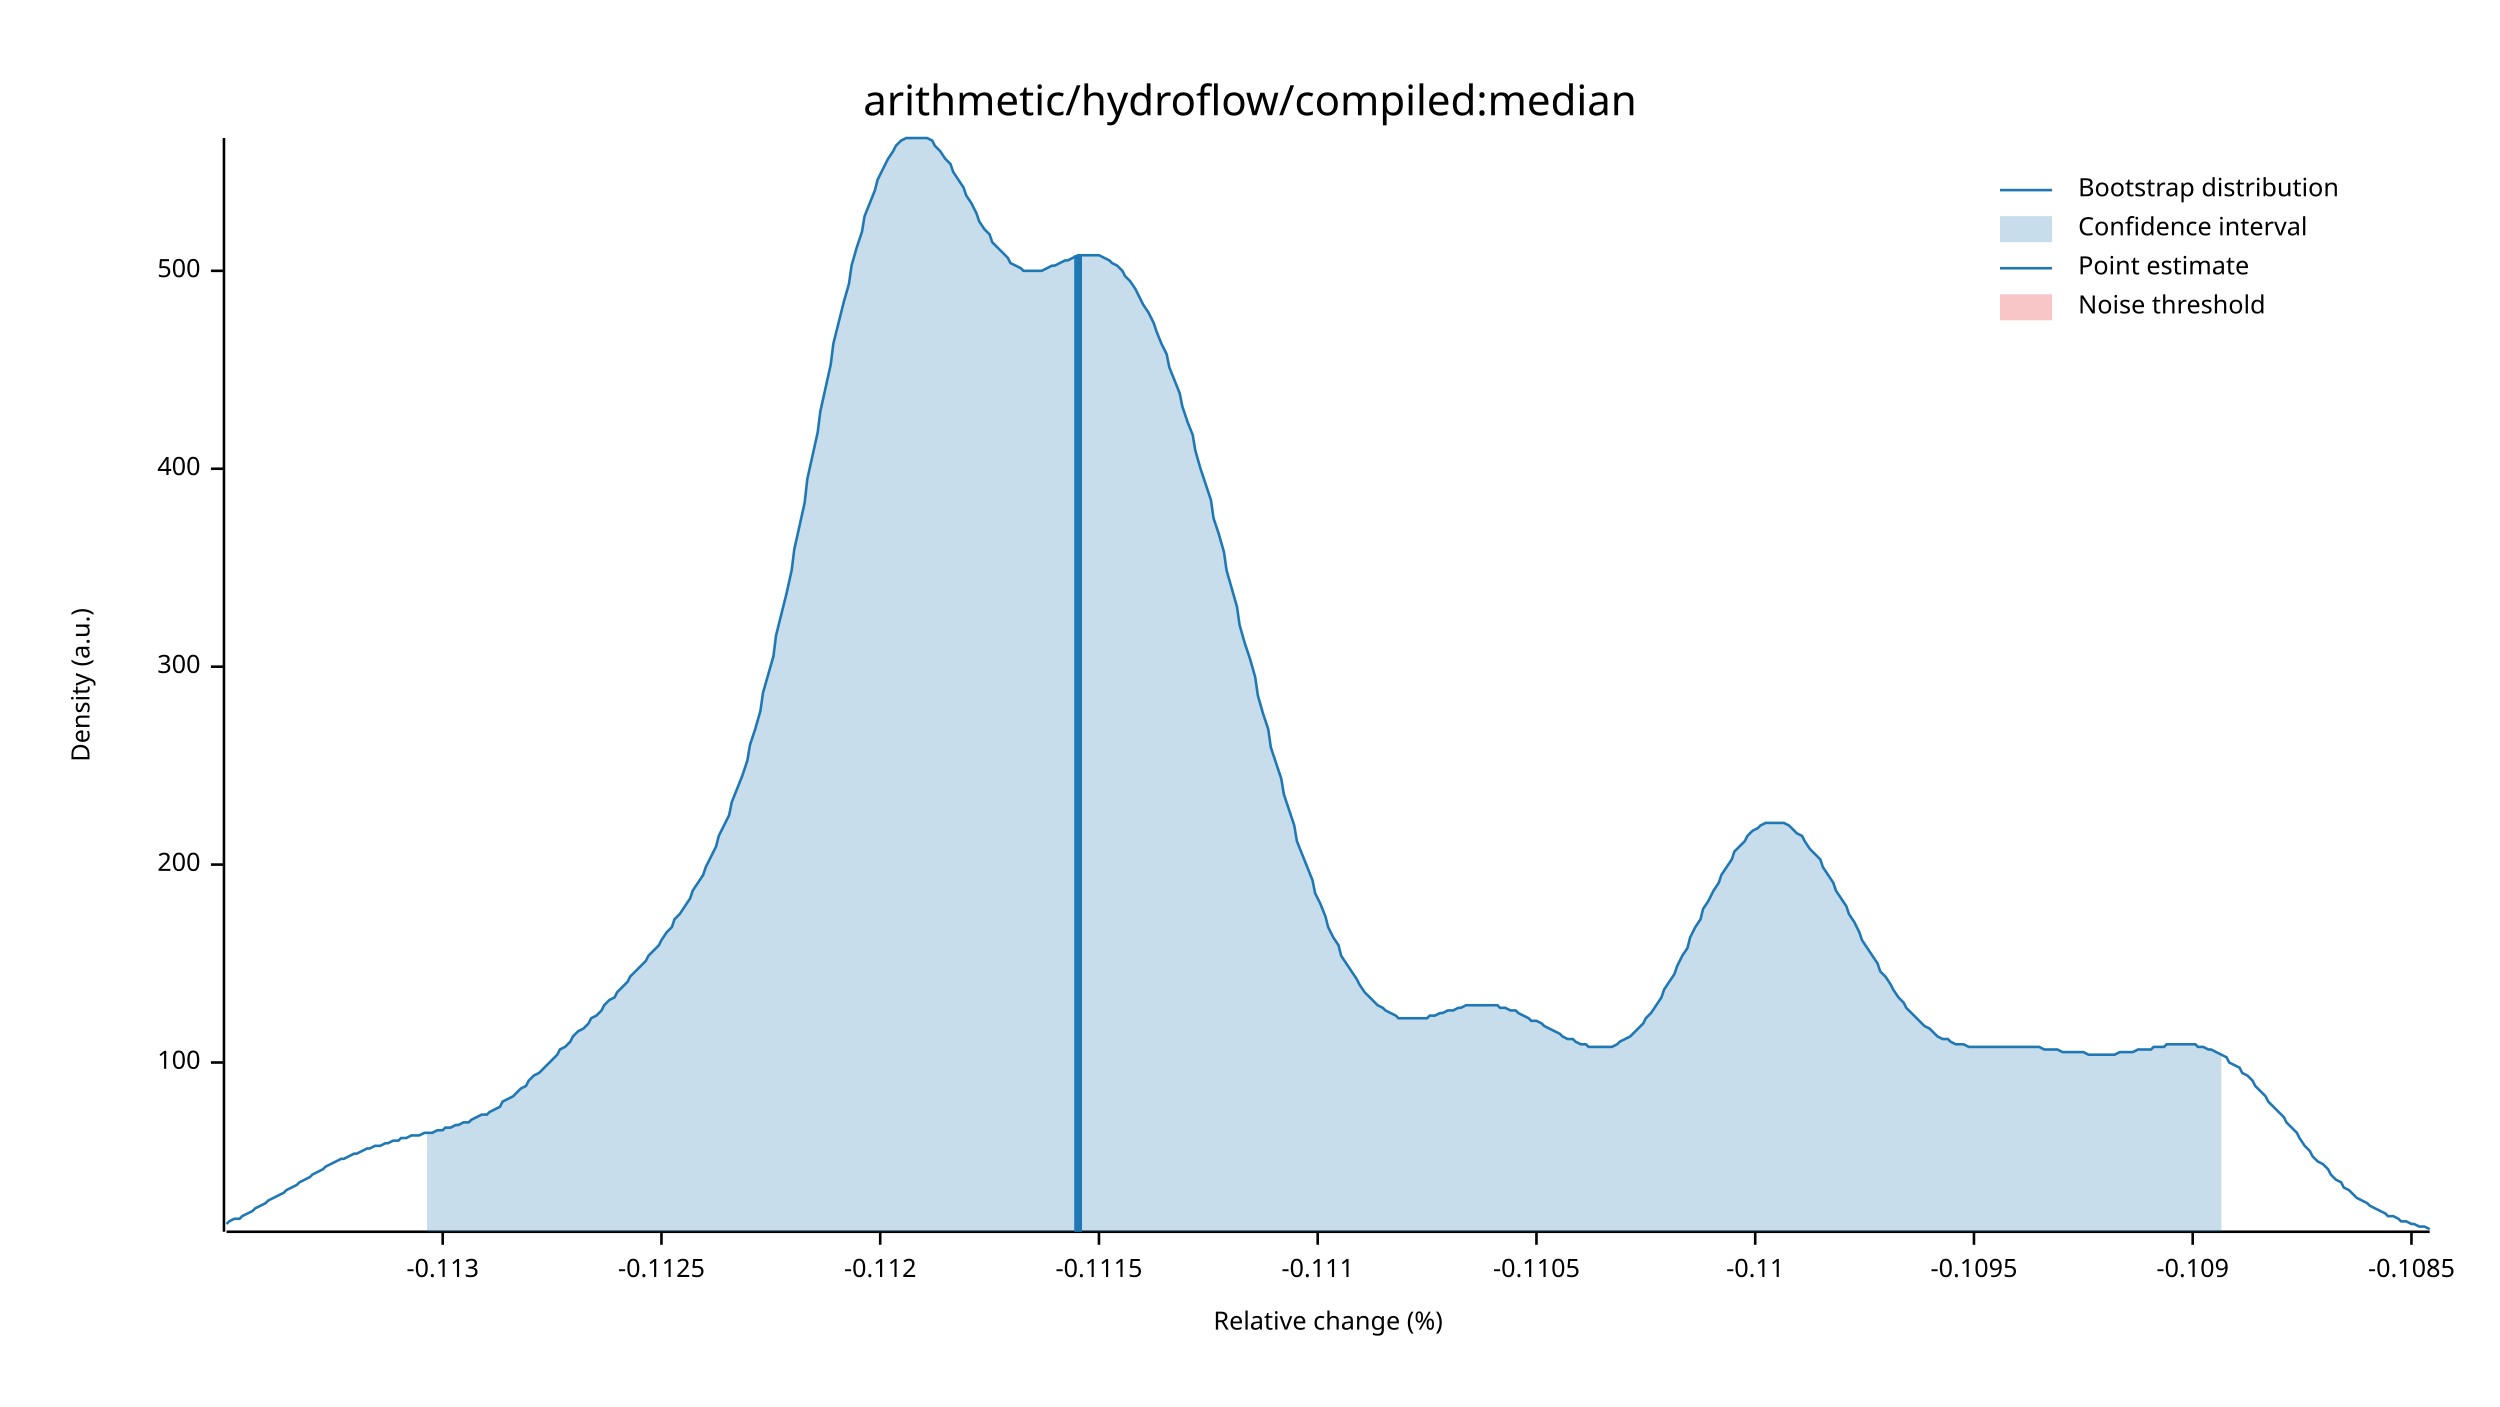
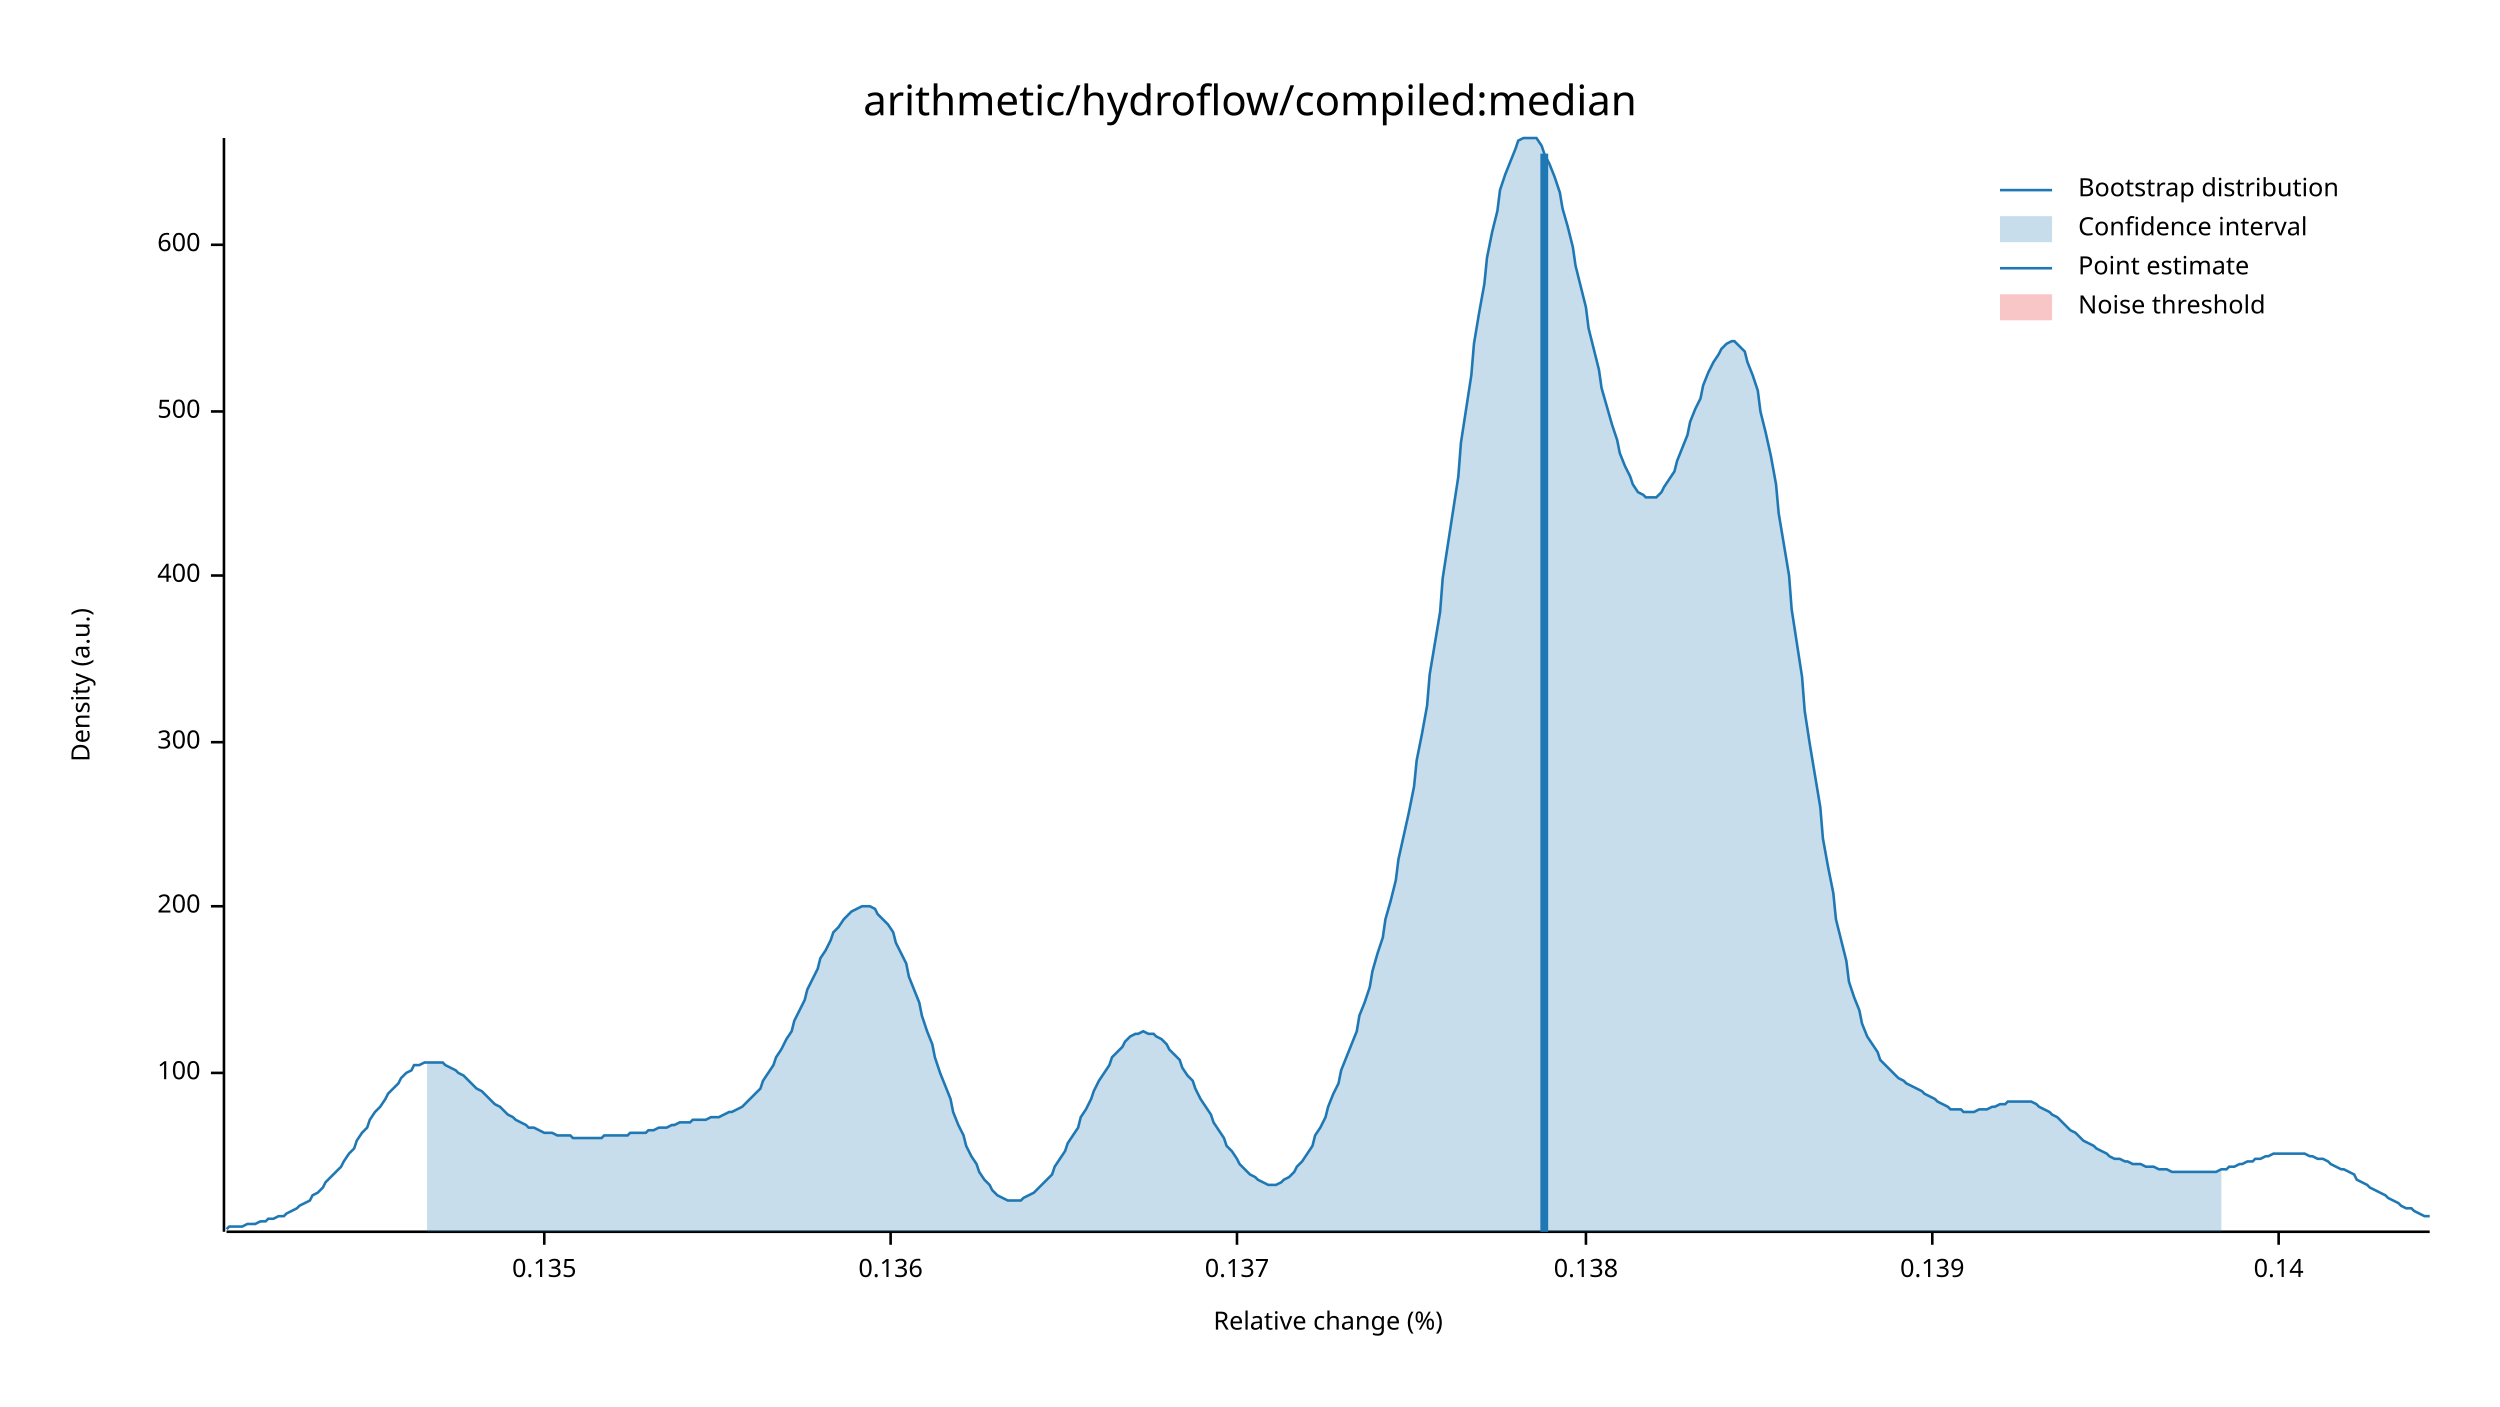
<svg xmlns="http://www.w3.org/2000/svg" width="960" height="540" viewBox="0 0 960 540">
  <text x="480" y="32" dy="0.76em" text-anchor="middle" font-family="sans-serif" font-size="16.129" opacity="1" fill="#000000">
arithmetic/hydroflow/compiled:median
</text>
  <text x="27" y="263" dy="0.76em" text-anchor="middle" font-family="sans-serif" font-size="9.677" opacity="1" fill="#000000" transform="rotate(270, 27, 263)">
Density (a.u.)
</text>
  <text x="510" y="513" dy="-0.5ex" text-anchor="middle" font-family="sans-serif" font-size="9.677" opacity="1" fill="#000000">
Relative change (%)
</text>
  <polyline fill="none" opacity="1" stroke="#000000" stroke-width="1" points="86,53 86,473 " />
-   <text x="77" y="408" dy="0.5ex" text-anchor="end" font-family="sans-serif" font-size="9.677" opacity="1" fill="#000000">
+   <text x="77" y="412" dy="0.5ex" text-anchor="end" font-family="sans-serif" font-size="9.677" opacity="1" fill="#000000">
100
</text>
-   <polyline fill="none" opacity="1" stroke="#000000" stroke-width="1" points="81,408 86,408 " />
-   <text x="77" y="332" dy="0.5ex" text-anchor="end" font-family="sans-serif" font-size="9.677" opacity="1" fill="#000000">
+   <polyline fill="none" opacity="1" stroke="#000000" stroke-width="1" points="81,412 86,412 " />
+   <text x="77" y="348" dy="0.5ex" text-anchor="end" font-family="sans-serif" font-size="9.677" opacity="1" fill="#000000">
200
</text>
-   <polyline fill="none" opacity="1" stroke="#000000" stroke-width="1" points="81,332 86,332 " />
-   <text x="77" y="256" dy="0.5ex" text-anchor="end" font-family="sans-serif" font-size="9.677" opacity="1" fill="#000000">
+   <polyline fill="none" opacity="1" stroke="#000000" stroke-width="1" points="81,348 86,348 " />
+   <text x="77" y="285" dy="0.5ex" text-anchor="end" font-family="sans-serif" font-size="9.677" opacity="1" fill="#000000">
300
</text>
-   <polyline fill="none" opacity="1" stroke="#000000" stroke-width="1" points="81,256 86,256 " />
-   <text x="77" y="180" dy="0.5ex" text-anchor="end" font-family="sans-serif" font-size="9.677" opacity="1" fill="#000000">
+   <polyline fill="none" opacity="1" stroke="#000000" stroke-width="1" points="81,285 86,285 " />
+   <text x="77" y="221" dy="0.5ex" text-anchor="end" font-family="sans-serif" font-size="9.677" opacity="1" fill="#000000">
400
</text>
-   <polyline fill="none" opacity="1" stroke="#000000" stroke-width="1" points="81,180 86,180 " />
-   <text x="77" y="104" dy="0.5ex" text-anchor="end" font-family="sans-serif" font-size="9.677" opacity="1" fill="#000000">
+   <polyline fill="none" opacity="1" stroke="#000000" stroke-width="1" points="81,221 86,221 " />
+   <text x="77" y="158" dy="0.5ex" text-anchor="end" font-family="sans-serif" font-size="9.677" opacity="1" fill="#000000">
500
</text>
-   <polyline fill="none" opacity="1" stroke="#000000" stroke-width="1" points="81,104 86,104 " />
+   <polyline fill="none" opacity="1" stroke="#000000" stroke-width="1" points="81,158 86,158 " />
+   <text x="77" y="94" dy="0.5ex" text-anchor="end" font-family="sans-serif" font-size="9.677" opacity="1" fill="#000000">
+ 600
+ </text>
+   <polyline fill="none" opacity="1" stroke="#000000" stroke-width="1" points="81,94 86,94 " />
  <polyline fill="none" opacity="1" stroke="#000000" stroke-width="1" points="87,473 933,473 " />
-   <text x="170" y="483" dy="0.76em" text-anchor="middle" font-family="sans-serif" font-size="9.677" opacity="1" fill="#000000">
- -0.113
+   <text x="209" y="483" dy="0.76em" text-anchor="middle" font-family="sans-serif" font-size="9.677" opacity="1" fill="#000000">
+ 0.135
</text>
-   <polyline fill="none" opacity="1" stroke="#000000" stroke-width="1" points="170,473 170,478 " />
-   <text x="254" y="483" dy="0.76em" text-anchor="middle" font-family="sans-serif" font-size="9.677" opacity="1" fill="#000000">
- -0.1125
+   <polyline fill="none" opacity="1" stroke="#000000" stroke-width="1" points="209,473 209,478 " />
+   <text x="342" y="483" dy="0.76em" text-anchor="middle" font-family="sans-serif" font-size="9.677" opacity="1" fill="#000000">
+ 0.136
</text>
-   <polyline fill="none" opacity="1" stroke="#000000" stroke-width="1" points="254,473 254,478 " />
-   <text x="338" y="483" dy="0.76em" text-anchor="middle" font-family="sans-serif" font-size="9.677" opacity="1" fill="#000000">
- -0.112
+   <polyline fill="none" opacity="1" stroke="#000000" stroke-width="1" points="342,473 342,478 " />
+   <text x="475" y="483" dy="0.76em" text-anchor="middle" font-family="sans-serif" font-size="9.677" opacity="1" fill="#000000">
+ 0.137
</text>
-   <polyline fill="none" opacity="1" stroke="#000000" stroke-width="1" points="338,473 338,478 " />
-   <text x="422" y="483" dy="0.76em" text-anchor="middle" font-family="sans-serif" font-size="9.677" opacity="1" fill="#000000">
- -0.1115
+   <polyline fill="none" opacity="1" stroke="#000000" stroke-width="1" points="475,473 475,478 " />
+   <text x="609" y="483" dy="0.76em" text-anchor="middle" font-family="sans-serif" font-size="9.677" opacity="1" fill="#000000">
+ 0.138
</text>
-   <polyline fill="none" opacity="1" stroke="#000000" stroke-width="1" points="422,473 422,478 " />
-   <text x="506" y="483" dy="0.76em" text-anchor="middle" font-family="sans-serif" font-size="9.677" opacity="1" fill="#000000">
- -0.111
+   <polyline fill="none" opacity="1" stroke="#000000" stroke-width="1" points="609,473 609,478 " />
+   <text x="742" y="483" dy="0.76em" text-anchor="middle" font-family="sans-serif" font-size="9.677" opacity="1" fill="#000000">
+ 0.139
</text>
-   <polyline fill="none" opacity="1" stroke="#000000" stroke-width="1" points="506,473 506,478 " />
-   <text x="590" y="483" dy="0.76em" text-anchor="middle" font-family="sans-serif" font-size="9.677" opacity="1" fill="#000000">
- -0.1105
+   <polyline fill="none" opacity="1" stroke="#000000" stroke-width="1" points="742,473 742,478 " />
+   <text x="875" y="483" dy="0.76em" text-anchor="middle" font-family="sans-serif" font-size="9.677" opacity="1" fill="#000000">
+ 0.14
</text>
-   <polyline fill="none" opacity="1" stroke="#000000" stroke-width="1" points="590,473 590,478 " />
-   <text x="674" y="483" dy="0.76em" text-anchor="middle" font-family="sans-serif" font-size="9.677" opacity="1" fill="#000000">
- -0.11
- </text>
-   <polyline fill="none" opacity="1" stroke="#000000" stroke-width="1" points="674,473 674,478 " />
-   <text x="758" y="483" dy="0.76em" text-anchor="middle" font-family="sans-serif" font-size="9.677" opacity="1" fill="#000000">
- -0.1095
- </text>
-   <polyline fill="none" opacity="1" stroke="#000000" stroke-width="1" points="758,473 758,478 " />
-   <text x="842" y="483" dy="0.76em" text-anchor="middle" font-family="sans-serif" font-size="9.677" opacity="1" fill="#000000">
- -0.109
- </text>
-   <polyline fill="none" opacity="1" stroke="#000000" stroke-width="1" points="842,473 842,478 " />
-   <text x="926" y="483" dy="0.76em" text-anchor="middle" font-family="sans-serif" font-size="9.677" opacity="1" fill="#000000">
- -0.1085
- </text>
-   <polyline fill="none" opacity="1" stroke="#000000" stroke-width="1" points="926,473 926,478 " />
-   <polyline fill="none" opacity="1" stroke="#1F78B4" stroke-width="1" points="87,470 88,469 90,468 92,468 93,467 95,466 97,465 98,464 100,463 102,462 103,461 105,460 107,459 109,458 110,457 112,456 114,455 115,454 117,453 119,452 120,451 122,450 124,449 125,448 127,447 129,446 131,445 132,445 134,444 136,443 137,443 139,442 141,441 142,441 144,440 146,440 148,439 149,439 151,438 153,438 154,437 156,437 158,436 159,436 161,436 163,435 164,435 166,435 168,434 170,434 171,433 173,433 175,432 176,432 178,431 180,431 181,430 183,429 185,428 187,428 188,427 190,426 192,425 193,423 195,422 197,421 198,420 200,418 202,417 203,415 205,413 207,412 209,410 210,409 212,407 214,405 215,403 217,402 219,400 220,398 222,396 224,395 226,393 227,391 229,390 231,388 232,386 234,384 236,383 237,381 239,379 241,377 242,375 244,373 246,371 248,369 249,367 251,365 253,363 254,361 256,358 258,356 259,353 261,351 263,348 265,345 266,342 268,339 270,336 271,333 273,329 275,325 276,321 278,317 280,313 281,308 283,303 285,298 287,292 288,286 290,280 292,273 293,266 295,259 297,252 298,244 300,236 302,228 304,219 305,211 307,202 309,193 310,184 312,175 314,166 315,158 317,149 319,140 320,132 322,124 324,116 326,109 327,102 329,95 331,89 332,83 334,78 336,73 337,69 339,65 341,61 343,58 344,56 346,54 348,53 349,53 351,53 353,53 354,53 356,53 358,54 359,56 361,58 363,61 365,63 366,66 368,69 370,72 371,75 373,78 375,82 376,85 378,88 380,90 381,93 383,95 385,97 387,99 388,101 390,102 392,103 393,104 395,104 397,104 398,104 400,104 402,103 404,102 405,102 407,101 409,100 410,100 412,99 414,98 415,98 417,98 419,98 420,98 422,98 424,99 426,100 427,101 429,102 431,104 432,106 434,108 436,111 437,113 439,117 441,120 443,124 444,127 446,132 448,136 449,141 451,146 453,151 454,156 456,162 458,167 459,173 461,180 463,186 465,192 466,199 468,205 470,212 471,219 473,226 475,233 476,240 478,247 480,253 482,260 483,267 485,274 487,280 488,287 490,293 492,299 493,305 495,311 497,317 498,323 500,328 502,333 504,338 505,343 507,347 509,352 510,356 512,360 514,363 515,367 517,370 519,373 521,376 522,378 524,381 526,383 527,384 529,386 531,387 532,388 534,389 536,390 537,391 539,391 541,391 543,391 544,391 546,391 548,391 549,390 551,390 553,389 554,389 556,388 558,388 560,387 561,387 563,386 565,386 566,386 568,386 570,386 571,386 573,386 575,386 576,387 578,387 580,388 582,388 583,389 585,390 587,391 588,392 590,392 592,393 593,394 595,395 597,396 599,397 600,398 602,399 604,399 605,400 607,401 609,401 610,402 612,402 614,402 615,402 617,402 619,402 621,401 622,400 624,399 626,398 627,397 629,395 631,393 632,391 634,389 636,386 638,383 639,380 641,377 643,374 644,371 646,367 648,364 649,360 651,356 653,353 654,349 656,346 658,342 660,339 661,336 663,333 665,330 666,327 668,325 670,323 671,321 673,319 675,318 676,317 678,316 680,316 682,316 683,316 685,316 687,317 688,318 690,320 692,321 693,323 695,326 697,328 699,330 700,333 702,336 704,339 705,342 707,345 709,348 710,351 712,354 714,358 715,361 717,364 719,367 721,370 722,373 724,375 726,378 727,380 729,383 731,385 732,387 734,389 736,391 738,393 739,394 741,395 743,397 744,398 746,399 748,399 749,400 751,401 753,401 754,401 756,402 758,402 760,402 761,402 763,402 765,402 766,402 768,402 770,402 771,402 773,402 775,402 777,402 778,402 780,402 782,402 783,402 785,403 787,403 788,403 790,403 792,404 793,404 795,404 797,404 799,404 800,404 802,405 804,405 805,405 807,405 809,405 810,405 812,405 814,404 816,404 817,404 819,404 821,403 822,403 824,403 826,403 827,402 829,402 831,402 832,401 834,401 836,401 838,401 839,401 841,401 843,401 844,402 846,402 848,403 849,403 851,404 853,405 855,406 856,408 858,409 860,410 861,412 863,413 865,415 866,417 868,419 870,421 871,423 873,425 875,427 877,429 878,431 880,433 882,435 883,437 885,440 887,442 888,444 890,446 892,447 894,449 895,451 897,453 899,454 900,456 902,457 904,459 905,460 907,461 909,462 910,463 912,464 914,465 916,466 917,467 919,467 921,468 922,469 924,469 926,470 927,470 929,471 931,471 933,472 " />
-   <polygon opacity="0.25" fill="#1F78B4" points="164,435 166,435 168,434 170,434 171,433 173,433 175,432 176,432 178,431 180,431 181,430 183,429 185,428 187,428 188,427 190,426 192,425 193,423 195,422 197,421 198,420 200,418 202,417 203,415 205,413 207,412 209,410 210,409 212,407 214,405 215,403 217,402 219,400 220,398 222,396 224,395 226,393 227,391 229,390 231,388 232,386 234,384 236,383 237,381 239,379 241,377 242,375 244,373 246,371 248,369 249,367 251,365 253,363 254,361 256,358 258,356 259,353 261,351 263,348 265,345 266,342 268,339 270,336 271,333 273,329 275,325 276,321 278,317 280,313 281,308 283,303 285,298 287,292 288,286 290,280 292,273 293,266 295,259 297,252 298,244 300,236 302,228 304,219 305,211 307,202 309,193 310,184 312,175 314,166 315,158 317,149 319,140 320,132 322,124 324,116 326,109 327,102 329,95 331,89 332,83 334,78 336,73 337,69 339,65 341,61 343,58 344,56 346,54 348,53 349,53 351,53 353,53 354,53 356,53 358,54 359,56 361,58 363,61 365,63 366,66 368,69 370,72 371,75 373,78 375,82 376,85 378,88 380,90 381,93 383,95 385,97 387,99 388,101 390,102 392,103 393,104 395,104 397,104 398,104 400,104 402,103 404,102 405,102 407,101 409,100 410,100 412,99 414,98 415,98 417,98 419,98 420,98 422,98 424,99 426,100 427,101 429,102 431,104 432,106 434,108 436,111 437,113 439,117 441,120 443,124 444,127 446,132 448,136 449,141 451,146 453,151 454,156 456,162 458,167 459,173 461,180 463,186 465,192 466,199 468,205 470,212 471,219 473,226 475,233 476,240 478,247 480,253 482,260 483,267 485,274 487,280 488,287 490,293 492,299 493,305 495,311 497,317 498,323 500,328 502,333 504,338 505,343 507,347 509,352 510,356 512,360 514,363 515,367 517,370 519,373 521,376 522,378 524,381 526,383 527,384 529,386 531,387 532,388 534,389 536,390 537,391 539,391 541,391 543,391 544,391 546,391 548,391 549,390 551,390 553,389 554,389 556,388 558,388 560,387 561,387 563,386 565,386 566,386 568,386 570,386 571,386 573,386 575,386 576,387 578,387 580,388 582,388 583,389 585,390 587,391 588,392 590,392 592,393 593,394 595,395 597,396 599,397 600,398 602,399 604,399 605,400 607,401 609,401 610,402 612,402 614,402 615,402 617,402 619,402 621,401 622,400 624,399 626,398 627,397 629,395 631,393 632,391 634,389 636,386 638,383 639,380 641,377 643,374 644,371 646,367 648,364 649,360 651,356 653,353 654,349 656,346 658,342 660,339 661,336 663,333 665,330 666,327 668,325 670,323 671,321 673,319 675,318 676,317 678,316 680,316 682,316 683,316 685,316 687,317 688,318 690,320 692,321 693,323 695,326 697,328 699,330 700,333 702,336 704,339 705,342 707,345 709,348 710,351 712,354 714,358 715,361 717,364 719,367 721,370 722,373 724,375 726,378 727,380 729,383 731,385 732,387 734,389 736,391 738,393 739,394 741,395 743,397 744,398 746,399 748,399 749,400 751,401 753,401 754,401 756,402 758,402 760,402 761,402 763,402 765,402 766,402 768,402 770,402 771,402 773,402 775,402 777,402 778,402 780,402 782,402 783,402 785,403 787,403 788,403 790,403 792,404 793,404 795,404 797,404 799,404 800,404 802,405 804,405 805,405 807,405 809,405 810,405 812,405 814,404 816,404 817,404 819,404 821,403 822,403 824,403 826,403 827,402 829,402 831,402 832,401 834,401 836,401 838,401 839,401 841,401 843,401 844,402 846,402 848,403 849,403 851,404 853,405 853,473 164,473 " />
-   <polyline fill="none" opacity="1" stroke="#1F78B4" stroke-width="3" points="414,473 414,98 " />
+   <polyline fill="none" opacity="1" stroke="#000000" stroke-width="1" points="875,473 875,478 " />
+   <polyline fill="none" opacity="1" stroke="#1F78B4" stroke-width="1" points="87,472 88,471 90,471 92,471 93,471 95,470 97,470 98,470 100,469 102,469 103,468 105,468 107,467 109,467 110,466 112,465 114,464 115,463 117,462 119,461 120,459 122,458 124,456 125,454 127,452 129,450 131,448 132,446 134,443 136,441 137,438 139,435 141,433 142,430 144,427 146,425 148,422 149,420 151,418 153,416 154,414 156,412 158,411 159,409 161,409 163,408 164,408 166,408 168,408 170,408 171,409 173,410 175,411 176,412 178,413 180,415 181,416 183,418 185,419 187,421 188,422 190,424 192,425 193,426 195,428 197,429 198,430 200,431 202,432 203,433 205,433 207,434 209,435 210,435 212,435 214,436 215,436 217,436 219,436 220,437 222,437 224,437 226,437 227,437 229,437 231,437 232,436 234,436 236,436 237,436 239,436 241,436 242,435 244,435 246,435 248,435 249,434 251,434 253,433 254,433 256,433 258,432 259,432 261,431 263,431 265,431 266,430 268,430 270,430 271,430 273,429 275,429 276,429 278,428 280,427 281,427 283,426 285,425 287,423 288,422 290,420 292,418 293,415 295,412 297,409 298,406 300,403 302,399 304,396 305,392 307,388 309,384 310,380 312,376 314,372 315,368 317,365 319,361 320,358 322,356 324,353 326,351 327,350 329,349 331,348 332,348 334,348 336,349 337,351 339,353 341,355 343,358 344,362 346,366 348,370 349,375 351,380 353,385 354,390 356,396 358,401 359,406 361,412 363,417 365,422 366,427 368,432 370,436 371,440 373,444 375,447 376,450 378,453 380,455 381,457 383,459 385,460 387,461 388,461 390,461 392,461 393,460 395,459 397,458 398,457 400,455 402,453 404,451 405,448 407,445 409,442 410,439 412,436 414,433 415,429 417,426 419,422 420,419 422,415 424,412 426,409 427,406 429,404 431,402 432,400 434,398 436,397 437,397 439,396 441,397 443,397 444,398 446,399 448,401 449,403 451,405 453,407 454,410 456,413 458,415 459,418 461,422 463,425 465,428 466,431 468,434 470,437 471,440 473,442 475,445 476,447 478,449 480,451 482,452 483,453 485,454 487,455 488,455 490,455 492,454 493,453 495,452 497,450 498,448 500,446 502,443 504,440 505,436 507,433 509,429 510,425 512,420 514,416 515,411 517,406 519,401 521,396 522,390 524,385 526,379 527,373 529,366 531,360 532,353 534,346 536,338 537,330 539,321 541,312 543,302 544,292 546,282 548,271 549,259 551,247 553,235 554,222 556,209 558,196 560,183 561,170 563,157 565,144 566,132 568,120 570,109 571,99 573,89 575,81 576,73 578,67 580,62 582,57 583,54 585,53 587,53 588,53 590,53 592,56 593,59 595,63 597,68 599,74 600,80 602,87 604,95 605,102 607,110 609,118 610,126 612,134 614,142 615,149 617,156 619,163 621,169 622,174 624,179 626,183 627,186 629,189 631,190 632,191 634,191 636,191 638,189 639,187 641,184 643,181 644,177 646,172 648,167 649,162 651,157 653,153 654,148 656,143 658,139 660,136 661,134 663,132 665,131 666,131 668,133 670,135 671,139 673,144 675,150 676,158 678,166 680,175 682,186 683,197 685,209 687,221 688,234 690,247 692,260 693,273 695,286 697,298 699,310 700,322 702,333 704,343 705,353 707,361 709,369 710,377 712,383 714,388 715,393 717,398 719,401 721,404 722,407 724,409 726,411 727,412 729,414 731,415 732,416 734,417 736,418 738,419 739,420 741,421 743,422 744,423 746,424 748,425 749,426 751,426 753,426 754,427 756,427 758,427 760,426 761,426 763,426 765,425 766,425 768,424 770,424 771,423 773,423 775,423 777,423 778,423 780,423 782,424 783,425 785,426 787,427 788,428 790,429 792,431 793,432 795,434 797,435 799,437 800,438 802,439 804,440 805,441 807,442 809,443 810,444 812,445 814,445 816,446 817,446 819,447 821,447 822,447 824,448 826,448 827,448 829,449 831,449 832,449 834,450 836,450 838,450 839,450 841,450 843,450 844,450 846,450 848,450 849,450 851,450 853,449 855,449 856,448 858,448 860,447 861,447 863,446 865,446 866,445 868,445 870,444 871,444 873,443 875,443 877,443 878,443 880,443 882,443 883,443 885,443 887,444 888,444 890,445 892,445 894,446 895,447 897,448 899,449 900,449 902,450 904,451 905,453 907,454 909,455 910,456 912,457 914,458 916,459 917,460 919,461 921,462 922,463 924,464 926,464 927,465 929,466 931,467 933,467 " />
+   <polygon opacity="0.25" fill="#1F78B4" points="164,408 166,408 168,408 170,408 171,409 173,410 175,411 176,412 178,413 180,415 181,416 183,418 185,419 187,421 188,422 190,424 192,425 193,426 195,428 197,429 198,430 200,431 202,432 203,433 205,433 207,434 209,435 210,435 212,435 214,436 215,436 217,436 219,436 220,437 222,437 224,437 226,437 227,437 229,437 231,437 232,436 234,436 236,436 237,436 239,436 241,436 242,435 244,435 246,435 248,435 249,434 251,434 253,433 254,433 256,433 258,432 259,432 261,431 263,431 265,431 266,430 268,430 270,430 271,430 273,429 275,429 276,429 278,428 280,427 281,427 283,426 285,425 287,423 288,422 290,420 292,418 293,415 295,412 297,409 298,406 300,403 302,399 304,396 305,392 307,388 309,384 310,380 312,376 314,372 315,368 317,365 319,361 320,358 322,356 324,353 326,351 327,350 329,349 331,348 332,348 334,348 336,349 337,351 339,353 341,355 343,358 344,362 346,366 348,370 349,375 351,380 353,385 354,390 356,396 358,401 359,406 361,412 363,417 365,422 366,427 368,432 370,436 371,440 373,444 375,447 376,450 378,453 380,455 381,457 383,459 385,460 387,461 388,461 390,461 392,461 393,460 395,459 397,458 398,457 400,455 402,453 404,451 405,448 407,445 409,442 410,439 412,436 414,433 415,429 417,426 419,422 420,419 422,415 424,412 426,409 427,406 429,404 431,402 432,400 434,398 436,397 437,397 439,396 441,397 443,397 444,398 446,399 448,401 449,403 451,405 453,407 454,410 456,413 458,415 459,418 461,422 463,425 465,428 466,431 468,434 470,437 471,440 473,442 475,445 476,447 478,449 480,451 482,452 483,453 485,454 487,455 488,455 490,455 492,454 493,453 495,452 497,450 498,448 500,446 502,443 504,440 505,436 507,433 509,429 510,425 512,420 514,416 515,411 517,406 519,401 521,396 522,390 524,385 526,379 527,373 529,366 531,360 532,353 534,346 536,338 537,330 539,321 541,312 543,302 544,292 546,282 548,271 549,259 551,247 553,235 554,222 556,209 558,196 560,183 561,170 563,157 565,144 566,132 568,120 570,109 571,99 573,89 575,81 576,73 578,67 580,62 582,57 583,54 585,53 587,53 588,53 590,53 592,56 593,59 595,63 597,68 599,74 600,80 602,87 604,95 605,102 607,110 609,118 610,126 612,134 614,142 615,149 617,156 619,163 621,169 622,174 624,179 626,183 627,186 629,189 631,190 632,191 634,191 636,191 638,189 639,187 641,184 643,181 644,177 646,172 648,167 649,162 651,157 653,153 654,148 656,143 658,139 660,136 661,134 663,132 665,131 666,131 668,133 670,135 671,139 673,144 675,150 676,158 678,166 680,175 682,186 683,197 685,209 687,221 688,234 690,247 692,260 693,273 695,286 697,298 699,310 700,322 702,333 704,343 705,353 707,361 709,369 710,377 712,383 714,388 715,393 717,398 719,401 721,404 722,407 724,409 726,411 727,412 729,414 731,415 732,416 734,417 736,418 738,419 739,420 741,421 743,422 744,423 746,424 748,425 749,426 751,426 753,426 754,427 756,427 758,427 760,426 761,426 763,426 765,425 766,425 768,424 770,424 771,423 773,423 775,423 777,423 778,423 780,423 782,424 783,425 785,426 787,427 788,428 790,429 792,431 793,432 795,434 797,435 799,437 800,438 802,439 804,440 805,441 807,442 809,443 810,444 812,445 814,445 816,446 817,446 819,447 821,447 822,447 824,448 826,448 827,448 829,449 831,449 832,449 834,450 836,450 838,450 839,450 841,450 843,450 844,450 846,450 848,450 849,450 851,450 853,449 853,473 164,473 " />
+   <polyline fill="none" opacity="1" stroke="#1F78B4" stroke-width="3" points="593,473 593,59 " />
  <rect x="510" y="53" width="0" height="419" opacity="0.1" fill="#E31A1C" stroke="none" />
  <text x="798" y="68" dy="0.76em" text-anchor="start" font-family="sans-serif" font-size="9.677" opacity="1" fill="#000000">
Bootstrap distribution
</text>
  <text x="798" y="83" dy="0.76em" text-anchor="start" font-family="sans-serif" font-size="9.677" opacity="1" fill="#000000">
Confidence interval
</text>
  <text x="798" y="98" dy="0.76em" text-anchor="start" font-family="sans-serif" font-size="9.677" opacity="1" fill="#000000">
Point estimate
</text>
  <text x="798" y="113" dy="0.76em" text-anchor="start" font-family="sans-serif" font-size="9.677" opacity="1" fill="#000000">
Noise threshold
</text>
  <polyline fill="none" opacity="1" stroke="#1F78B4" stroke-width="1" points="768,73 788,73 " />
  <rect x="768" y="83" width="20" height="10" opacity="0.25" fill="#1F78B4" stroke="none" />
  <polyline fill="none" opacity="1" stroke="#1F78B4" stroke-width="1" points="768,103 788,103 " />
  <rect x="768" y="113" width="20" height="10" opacity="0.25" fill="#E31A1C" stroke="none" />
</svg>
